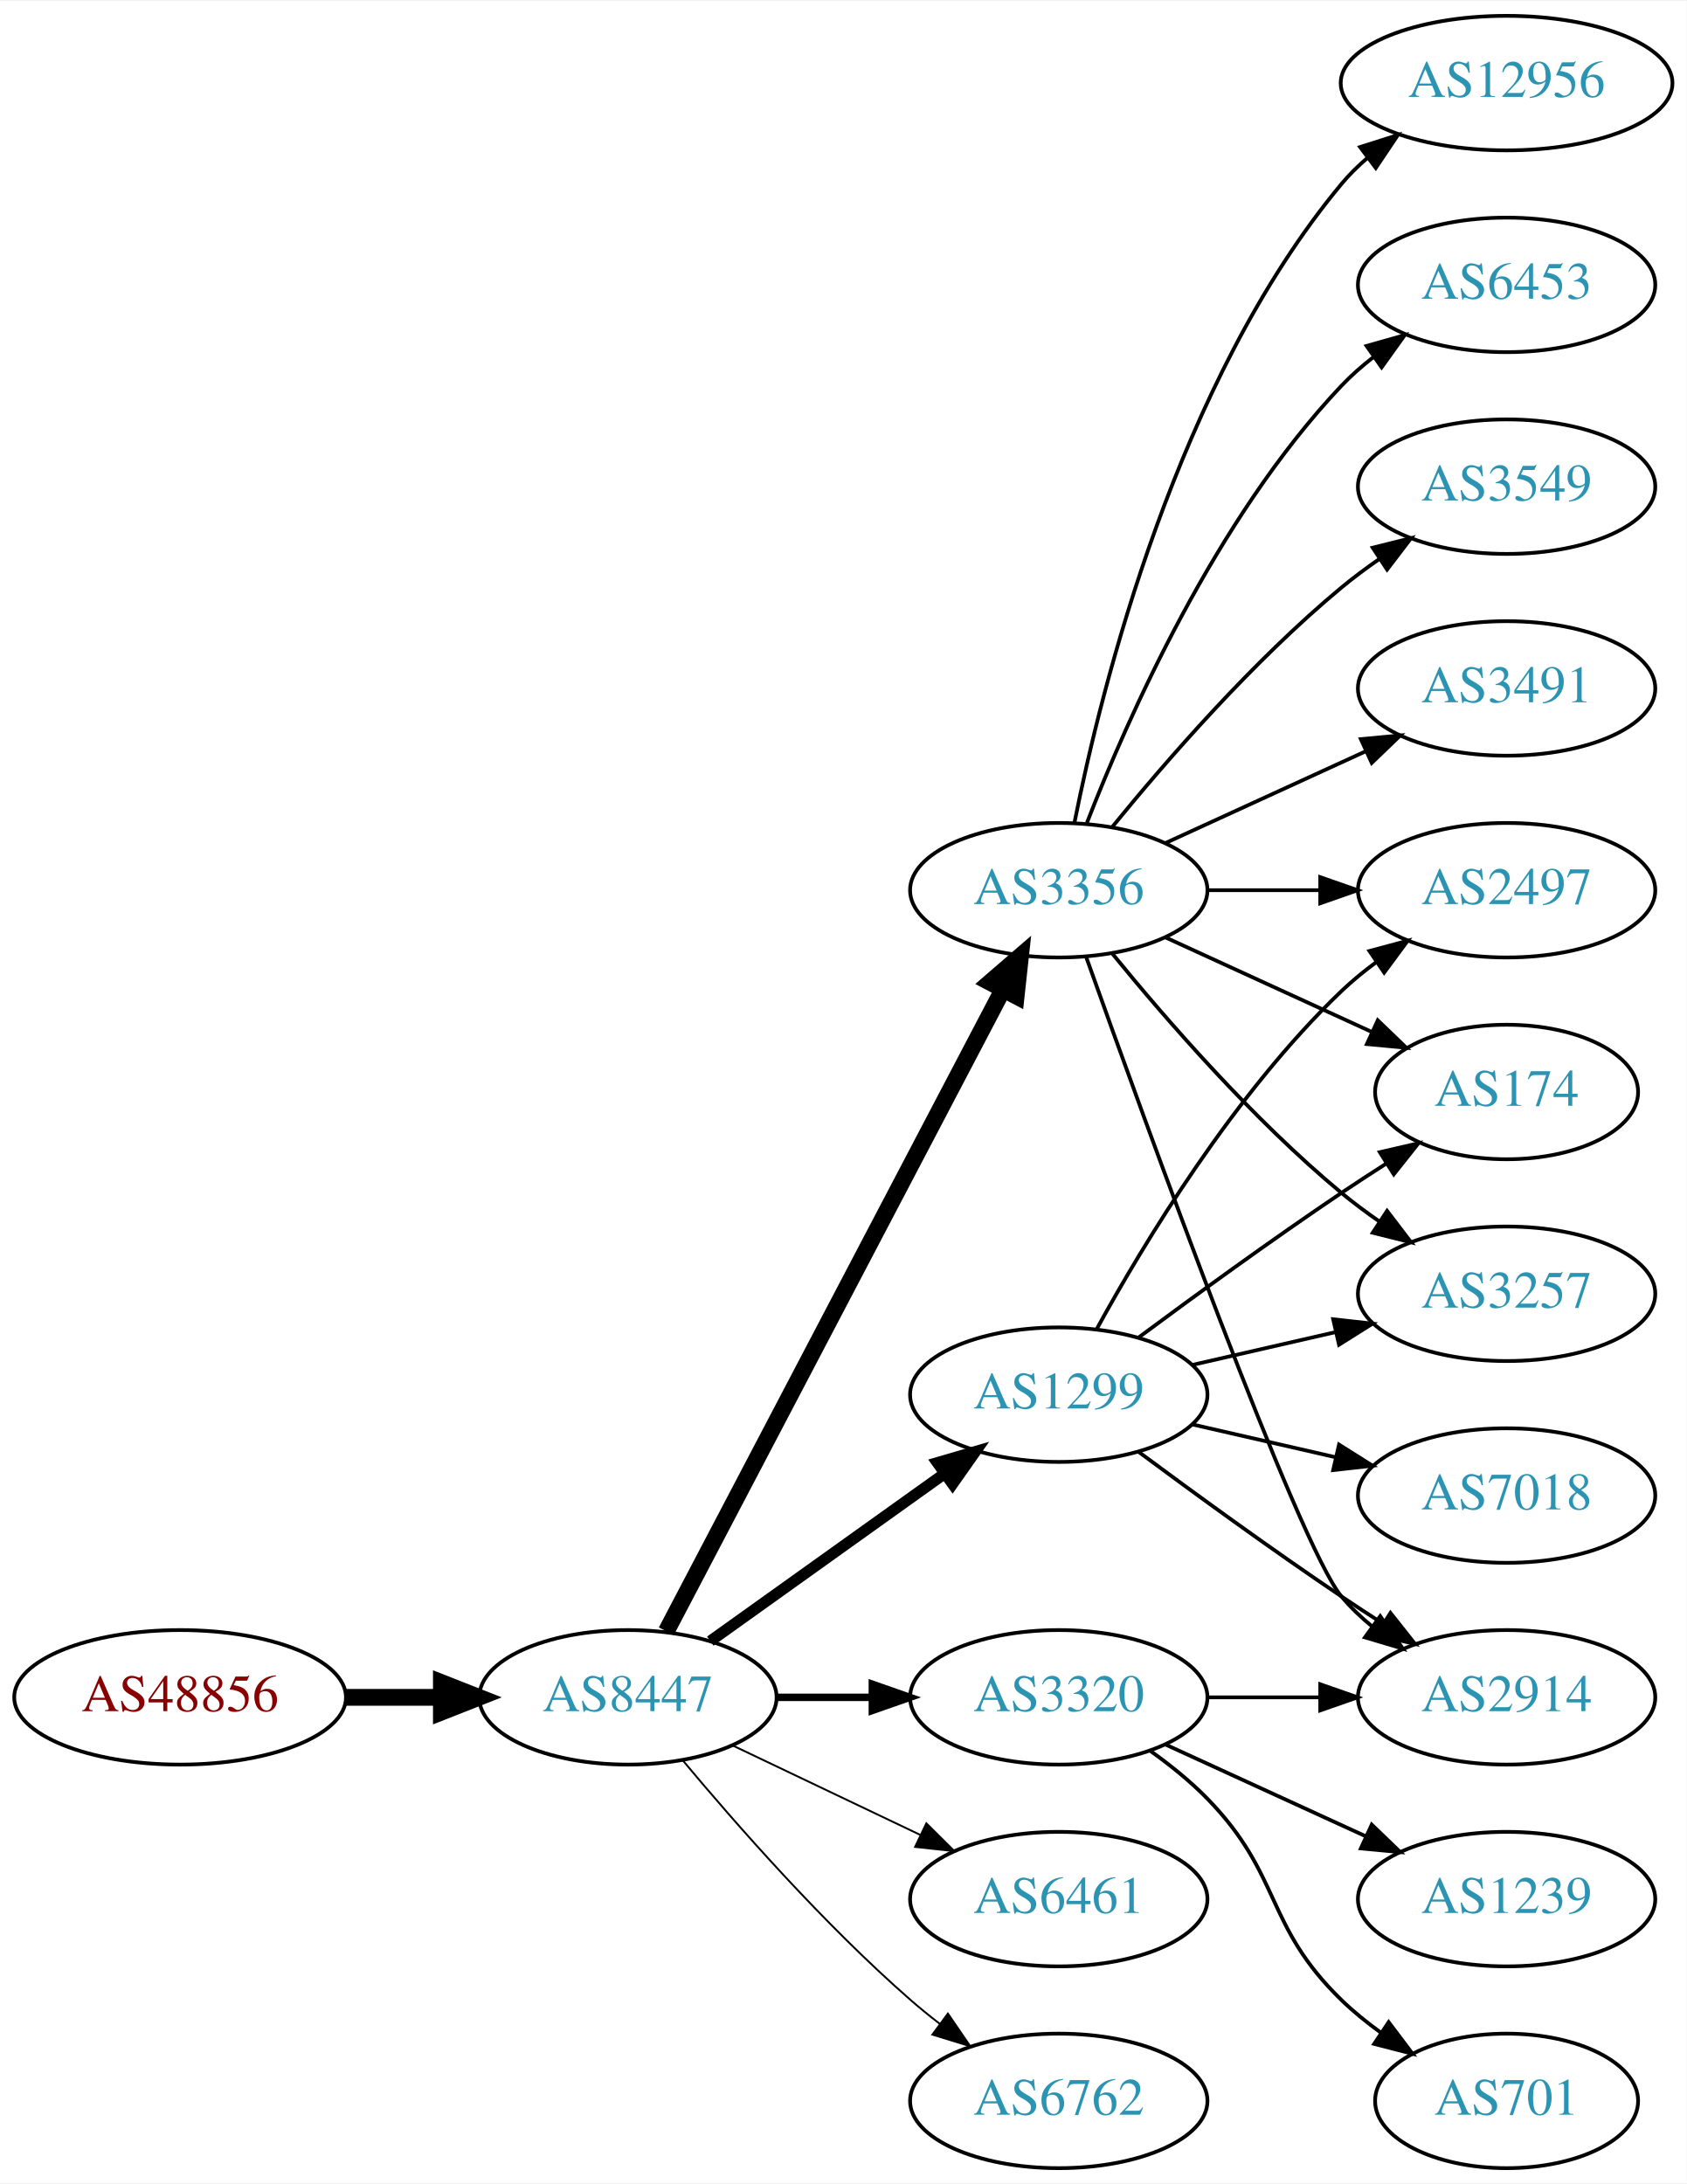
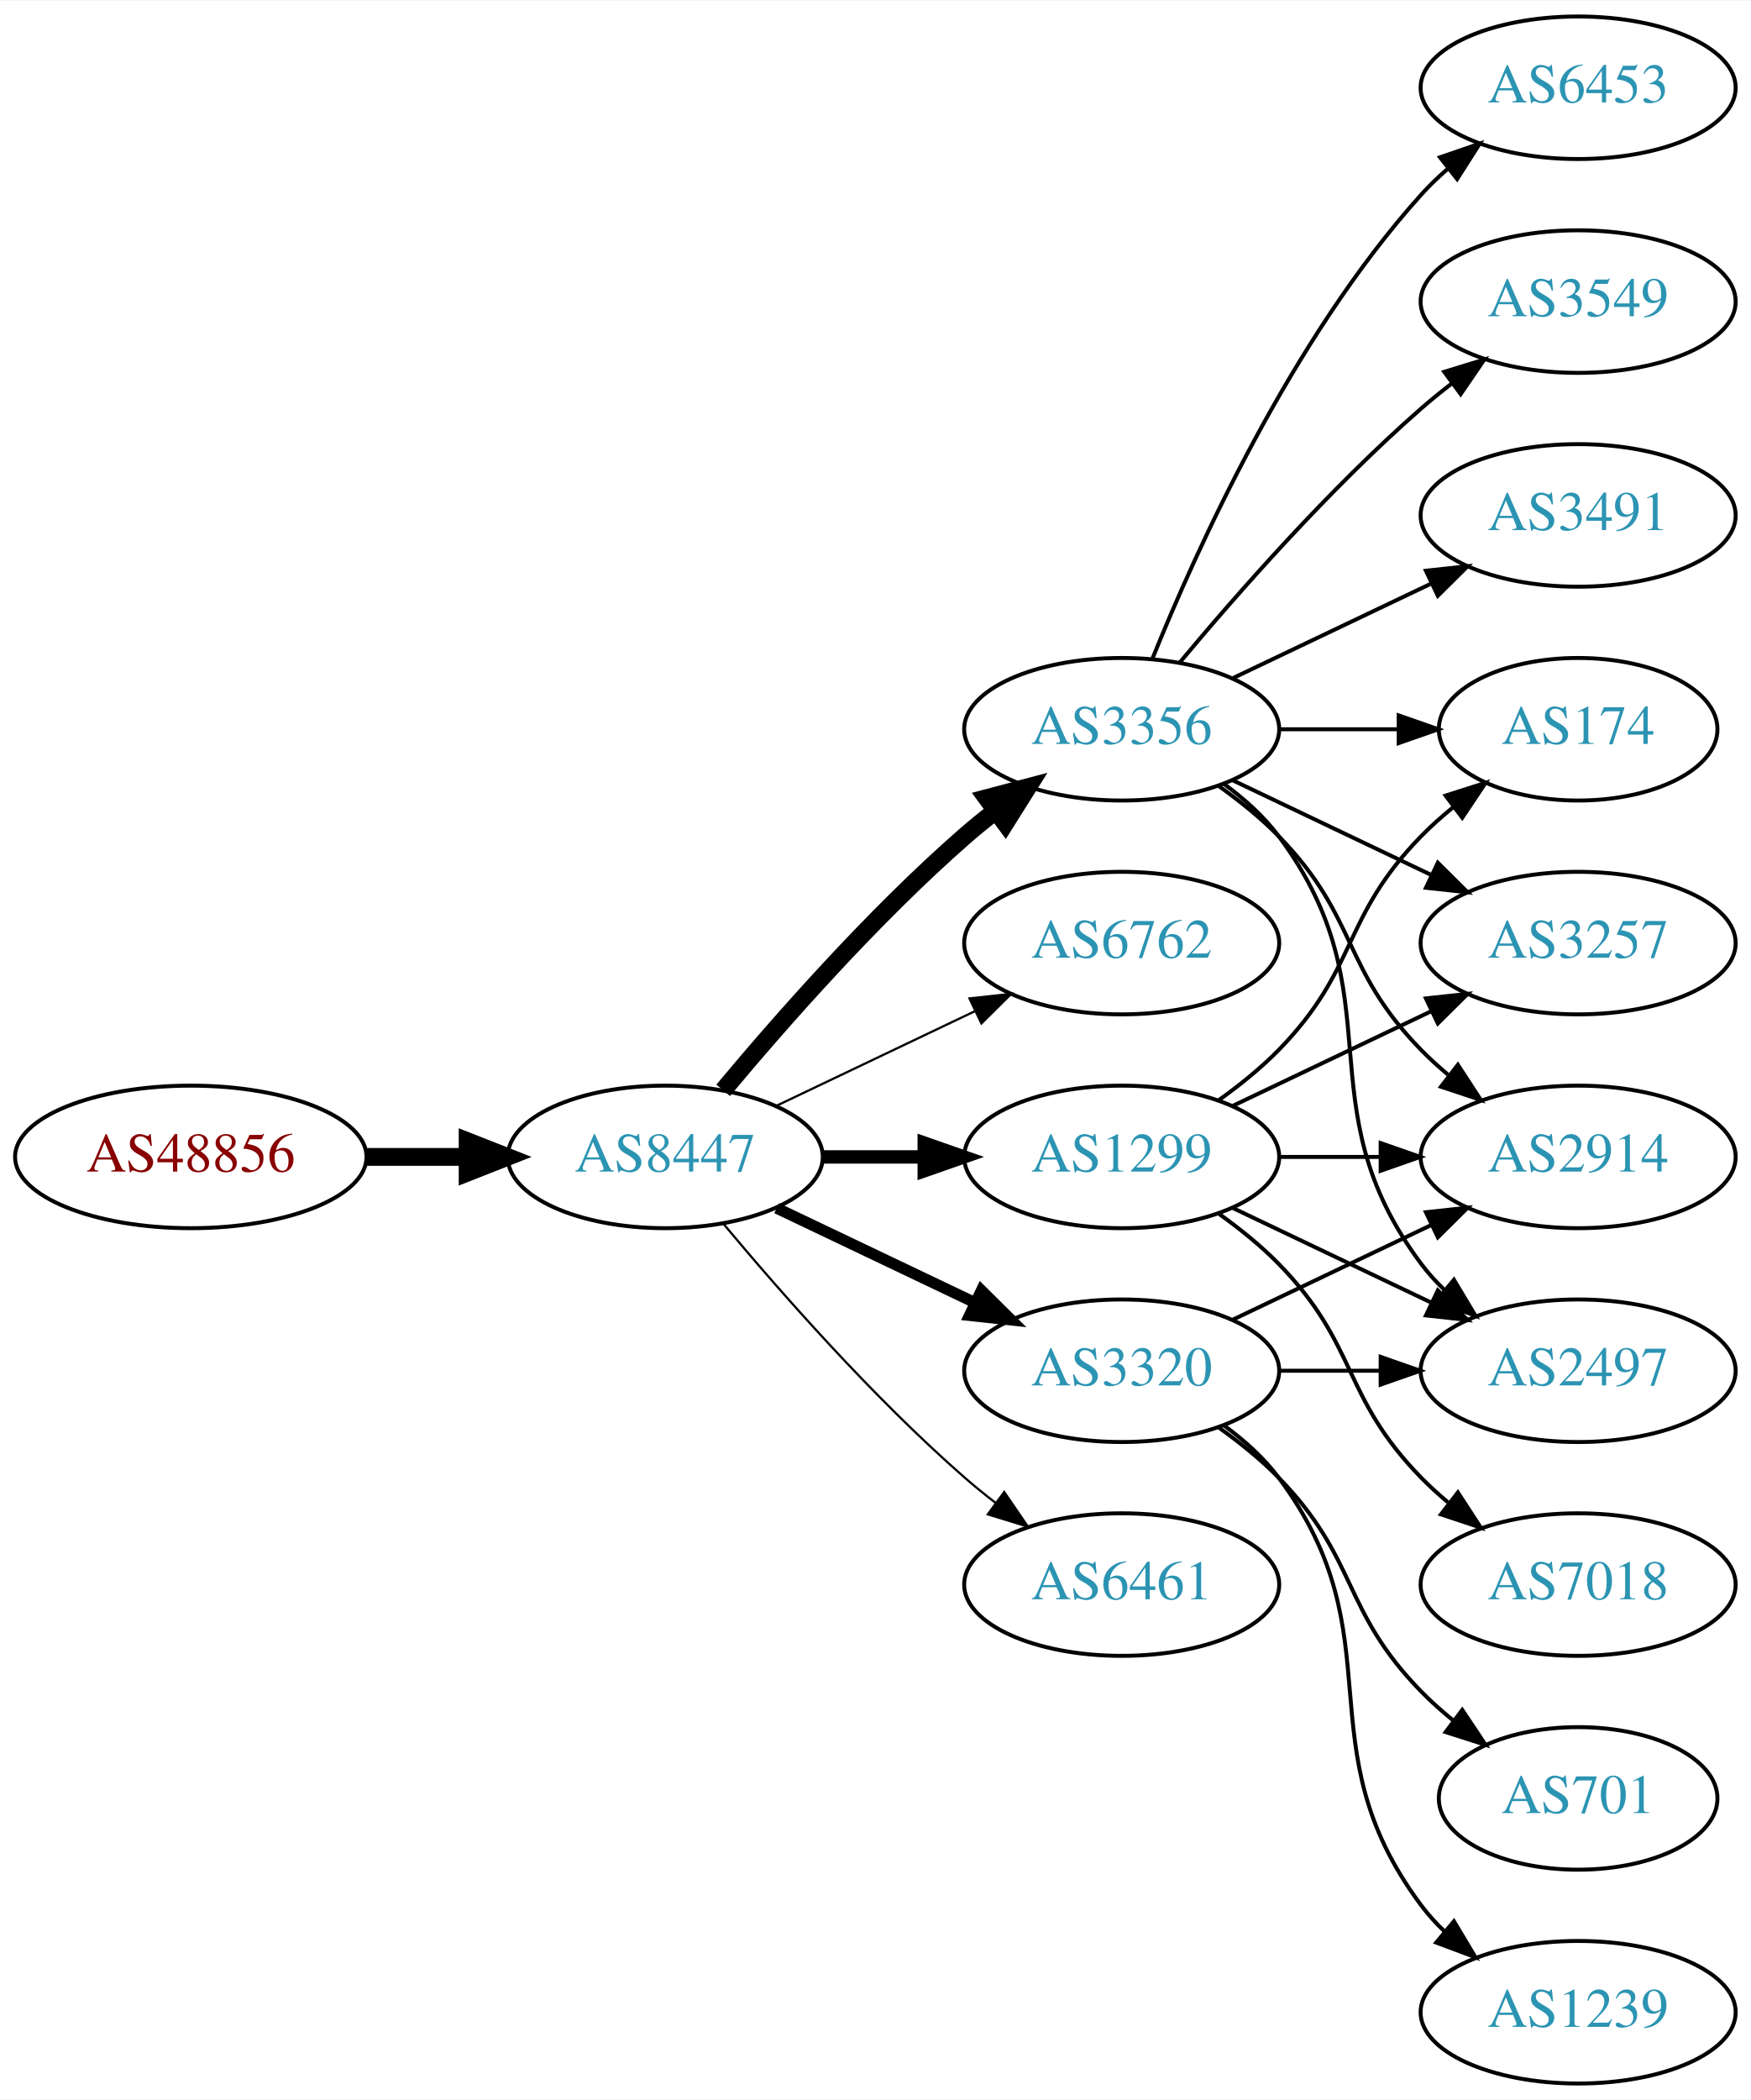
- <svg xmlns="http://www.w3.org/2000/svg" xmlns:xlink="http://www.w3.org/1999/xlink" width="451pt" height="584pt" viewBox="0.00 0.00 451.37 584.00">
-   <g id="graph0" class="graph" transform="scale(1 1) rotate(0) translate(4 580)">
-     <polygon fill="white" stroke="none" points="-4,4 -4,-580 447.37,-580 447.37,4 -4,4" />
+ <svg xmlns="http://www.w3.org/2000/svg" xmlns:xlink="http://www.w3.org/1999/xlink" width="442pt" height="530pt" viewBox="0.00 0.00 442.27 530.00">
+   <g id="graph0" class="graph" transform="scale(1 1) rotate(0) translate(4 526)">
+     <polygon fill="white" stroke="none" points="-4,4 -4,-526 438.271,-526 438.271,4 -4,4" />
    <g id="node1" class="node">
      <g id="a_node1">
        <a xlink:href="/asn/48856" xlink:title="AS48856 ~ Silhouette International Schmied AG [AT]">
-           <ellipse fill="#ffffff" stroke="black" cx="44.196" cy="-126" rx="44.393" ry="18" />
-           <text text-anchor="middle" x="44.196" y="-122.3" font-family="Times,serif" font-size="14.00" fill="#880000">AS48856</text>
+           <ellipse fill="#ffffff" stroke="black" cx="44.196" cy="-234" rx="44.393" ry="18" />
+           <text text-anchor="middle" x="44.196" y="-230.3" font-family="Times,serif" font-size="14.00" fill="#880000">AS48856</text>
        </a>
      </g>
    </g>
    <g id="node2" class="node">
      <g id="a_node2">
        <a xlink:href="/asn/8447" xlink:title="AS8447 ~ A1 Telekom Austria AG [AT]">
-           <ellipse fill="#ffffff" stroke="black" cx="164.039" cy="-126" rx="39.794" ry="18" />
-           <text text-anchor="middle" x="164.039" y="-122.3" font-family="Times,serif" font-size="14.00" fill="#2c94b3">AS8447</text>
+           <ellipse fill="#ffffff" stroke="black" cx="164.039" cy="-234" rx="39.794" ry="18" />
+           <text text-anchor="middle" x="164.039" y="-230.3" font-family="Times,serif" font-size="14.00" fill="#2c94b3">AS8447</text>
        </a>
      </g>
    </g>
    <g id="edge1" class="edge">
-       <path fill="none" stroke="black" stroke-width="4.5" d="M88.407,-126C96.72,-126 105.482,-126 113.965,-126" />
-       <polygon fill="black" stroke="black" stroke-width="4.5" points="114.123,-129.938 124.123,-126 114.123,-122.063 114.123,-129.938" />
+       <path fill="none" stroke="black" stroke-width="4.5" d="M88.407,-234C96.72,-234 105.482,-234 113.965,-234" />
+       <polygon fill="black" stroke="black" stroke-width="4.5" points="114.123,-237.938 124.123,-234 114.123,-230.063 114.123,-237.938" />
    </g>
    <g id="node3" class="node">
      <g id="a_node3">
        <a xlink:href="/asn/3356" xlink:title="AS3356 ~ Level 3 Parent, LLC [US]">
          <ellipse fill="#ffffff" stroke="black" cx="279.332" cy="-342" rx="39.794" ry="18" />
          <text text-anchor="middle" x="279.332" y="-338.3" font-family="Times,serif" font-size="14.00" fill="#2c94b3">AS3356</text>
        </a>
      </g>
    </g>
    <g id="edge2" class="edge">
-       <path fill="none" stroke="black" stroke-width="4.5" d="M174.31,-143.676C194.151,-181.505 240.829,-270.499 264.316,-315.278" />
-       <polygon fill="black" stroke="black" stroke-width="4.5" points="260.959,-317.356 269.091,-324.383 267.933,-313.698 260.959,-317.356" />
+       <path fill="none" stroke="black" stroke-width="4.5" d="M178.669,-250.817C192.951,-267.929 216.498,-294.745 239.685,-315 242.151,-317.154 244.789,-319.294 247.487,-321.372" />
+       <polygon fill="black" stroke="black" stroke-width="4.5" points="245.252,-324.616 255.641,-327.37 249.919,-318.273 245.252,-324.616" />
    </g>
    <g id="node4" class="node">
      <g id="a_node4">
-         <a xlink:href="/asn/3320" xlink:title="AS3320 ~ DTAG [DE]">
-           <ellipse fill="#ffffff" stroke="black" cx="279.332" cy="-126" rx="39.794" ry="18" />
-           <text text-anchor="middle" x="279.332" y="-122.3" font-family="Times,serif" font-size="14.00" fill="#2c94b3">AS3320</text>
+         <a xlink:href="/asn/6762" xlink:title="AS6762 ~ TELECOM ITALIA SPARKLE S.p.A. [IT]">
+           <ellipse fill="#ffffff" stroke="black" cx="279.332" cy="-288" rx="39.794" ry="18" />
+           <text text-anchor="middle" x="279.332" y="-284.3" font-family="Times,serif" font-size="14.00" fill="#2c94b3">AS6762</text>
        </a>
      </g>
    </g>
    <g id="edge3" class="edge">
-       <path fill="none" stroke="black" stroke-width="2" d="M203.711,-126C211.914,-126 220.678,-126 229.21,-126" />
-       <polygon fill="black" stroke="black" stroke-width="2" points="229.449,-129.5 239.449,-126 229.449,-122.5 229.449,-129.5" />
+       <path fill="none" stroke="black" stroke-width="0.562" d="M192.175,-246.934C207.169,-254.081 225.99,-263.052 242.213,-270.785" />
+       <polygon fill="black" stroke="black" stroke-width="0.562" points="240.884,-274.028 251.417,-275.171 243.895,-267.709 240.884,-274.028" />
    </g>
    <g id="node5" class="node">
      <g id="a_node5">
        <a xlink:href="/asn/1299" xlink:title="AS1299 ~ Telia Carrier [EU]">
-           <ellipse fill="#ffffff" stroke="black" cx="279.332" cy="-207" rx="39.794" ry="18" />
-           <text text-anchor="middle" x="279.332" y="-203.3" font-family="Times,serif" font-size="14.00" fill="#2c94b3">AS1299</text>
+           <ellipse fill="#ffffff" stroke="black" cx="279.332" cy="-234" rx="39.794" ry="18" />
+           <text text-anchor="middle" x="279.332" y="-230.3" font-family="Times,serif" font-size="14.00" fill="#2c94b3">AS1299</text>
        </a>
      </g>
    </g>
    <g id="edge4" class="edge">
-       <path fill="none" stroke="black" stroke-width="3" d="M186.083,-141.046C203.697,-153.639 229.036,-171.755 248.701,-185.816" />
-       <polygon fill="black" stroke="black" stroke-width="3" points="246.845,-188.791 257.016,-191.76 250.917,-183.097 246.845,-188.791" />
+       <path fill="none" stroke="black" stroke-width="3.375" d="M203.711,-234C211.914,-234 220.678,-234 229.21,-234" />
+       <polygon fill="black" stroke="black" stroke-width="3.375" points="229.449,-237.5 239.449,-234 229.449,-230.5 229.449,-237.5" />
    </g>
    <g id="node6" class="node">
      <g id="a_node6">
-         <a xlink:href="/asn/6461" xlink:title="AS6461 ~ Zayo Bandwidth [US]">
-           <ellipse fill="#ffffff" stroke="black" cx="279.332" cy="-72" rx="39.794" ry="18" />
-           <text text-anchor="middle" x="279.332" y="-68.3" font-family="Times,serif" font-size="14.00" fill="#2c94b3">AS6461</text>
+         <a xlink:href="/asn/3320" xlink:title="AS3320 ~ DTAG [DE]">
+           <ellipse fill="#ffffff" stroke="black" cx="279.332" cy="-180" rx="39.794" ry="18" />
+           <text text-anchor="middle" x="279.332" y="-176.3" font-family="Times,serif" font-size="14.00" fill="#2c94b3">AS3320</text>
        </a>
      </g>
    </g>
    <g id="edge5" class="edge">
-       <path fill="none" stroke="black" stroke-width="0.5" d="M192.175,-113.066C207.169,-105.919 225.99,-96.948 242.213,-89.215" />
-       <polygon fill="black" stroke="black" stroke-width="0.5" points="243.895,-92.291 251.417,-84.829 240.884,-85.972 243.895,-92.291" />
+       <path fill="none" stroke="black" stroke-width="2.812" d="M192.175,-221.066C207.169,-213.919 225.99,-204.948 242.213,-197.215" />
+       <polygon fill="black" stroke="black" stroke-width="2.812" points="243.895,-200.291 251.417,-192.829 240.884,-193.972 243.895,-200.291" />
    </g>
    <g id="node7" class="node">
      <g id="a_node7">
-         <a xlink:href="/asn/6762" xlink:title="AS6762 ~ TELECOM ITALIA SPARKLE S.p.A. [IT]">
-           <ellipse fill="#ffffff" stroke="black" cx="279.332" cy="-18" rx="39.794" ry="18" />
-           <text text-anchor="middle" x="279.332" y="-14.3" font-family="Times,serif" font-size="14.00" fill="#2c94b3">AS6762</text>
+         <a xlink:href="/asn/6461" xlink:title="AS6461 ~ Zayo Bandwidth [US]">
+           <ellipse fill="#ffffff" stroke="black" cx="279.332" cy="-126" rx="39.794" ry="18" />
+           <text text-anchor="middle" x="279.332" y="-122.3" font-family="Times,serif" font-size="14.00" fill="#2c94b3">AS6461</text>
        </a>
      </g>
    </g>
    <g id="edge6" class="edge">
-       <path fill="none" stroke="black" stroke-width="0.5" d="M178.669,-109.183C192.951,-92.071 216.498,-65.255 239.685,-45 242.151,-42.846 244.789,-40.706 247.487,-38.628" />
-       <polygon fill="black" stroke="black" stroke-width="0.5" points="249.66,-41.375 255.641,-32.63 245.512,-35.736 249.66,-41.375" />
+       <path fill="none" stroke="black" stroke-width="0.562" d="M178.669,-217.183C192.951,-200.071 216.498,-173.255 239.685,-153 242.151,-150.846 244.789,-148.706 247.487,-146.628" />
+       <polygon fill="black" stroke="black" stroke-width="0.562" points="249.66,-149.375 255.641,-140.63 245.512,-143.736 249.66,-149.375" />
    </g>
    <g id="node8" class="node">
      <g id="a_node8">
-         <a xlink:href="/asn/2497" xlink:title="AS2497 ~ Internet Initiative Japan Inc. [JP]">
-           <ellipse fill="#ffffff" stroke="black" cx="399.174" cy="-342" rx="39.794" ry="18" />
-           <text text-anchor="middle" x="399.174" y="-338.3" font-family="Times,serif" font-size="14.00" fill="#2c94b3">AS2497</text>
+         <a xlink:href="/asn/6453" xlink:title="AS6453 ~ TATA COMMUNICATIONS (AMERICA) INC [US]">
+           <ellipse fill="#ffffff" stroke="black" cx="394.625" cy="-504" rx="39.794" ry="18" />
+           <text text-anchor="middle" x="394.625" y="-500.3" font-family="Times,serif" font-size="14.00" fill="#2c94b3">AS6453</text>
        </a>
      </g>
    </g>
    <g id="edge7" class="edge">
-       <path fill="none" stroke="black" d="M319.244,-342C328.798,-342 339.147,-342 349.11,-342" />
-       <polygon fill="black" stroke="black" points="349.302,-345.5 359.302,-342 349.302,-338.5 349.302,-345.5" />
+       <path fill="none" stroke="black" d="M287.079,-359.787C298.13,-387.243 322.184,-440.578 354.978,-477 356.98,-479.224 359.199,-481.363 361.532,-483.397" />
+       <polygon fill="black" stroke="black" points="359.73,-486.433 369.751,-489.873 364.062,-480.935 359.73,-486.433" />
    </g>
    <g id="node9" class="node">
      <g id="a_node9">
-         <a xlink:href="/asn/6453" xlink:title="AS6453 ~ TATA COMMUNICATIONS (AMERICA) INC [US]">
-           <ellipse fill="#ffffff" stroke="black" cx="399.174" cy="-504" rx="39.794" ry="18" />
-           <text text-anchor="middle" x="399.174" y="-500.3" font-family="Times,serif" font-size="14.00" fill="#2c94b3">AS6453</text>
+         <a xlink:href="/asn/174" xlink:title="AS174 ~ Cogent Communications [US]">
+           <ellipse fill="#ffffff" stroke="black" cx="394.625" cy="-342" rx="35.194" ry="18" />
+           <text text-anchor="middle" x="394.625" y="-338.3" font-family="Times,serif" font-size="14.00" fill="#2c94b3">AS174</text>
        </a>
      </g>
    </g>
    <g id="edge8" class="edge">
-       <path fill="none" stroke="black" d="M286.855,-359.994C297.605,-387.728 321.262,-441.429 354.978,-477 357.564,-479.728 360.481,-482.294 363.55,-484.677" />
-       <polygon fill="black" stroke="black" points="361.704,-487.658 371.898,-490.543 365.728,-481.93 361.704,-487.658" />
+       <path fill="none" stroke="black" d="M319.004,-342C328.709,-342 339.2,-342 349.163,-342" />
+       <polygon fill="black" stroke="black" points="349.299,-345.5 359.299,-342 349.299,-338.5 349.299,-345.5" />
    </g>
    <g id="node10" class="node">
      <g id="a_node10">
-         <a xlink:href="/asn/174" xlink:title="AS174 ~ Cogent Communications [US]">
-           <ellipse fill="#ffffff" stroke="black" cx="399.174" cy="-288" rx="35.194" ry="18" />
-           <text text-anchor="middle" x="399.174" y="-284.3" font-family="Times,serif" font-size="14.00" fill="#2c94b3">AS174</text>
+         <a xlink:href="/asn/3549" xlink:title="AS3549 ~ Level 3 Parent, LLC [US]">
+           <ellipse fill="#ffffff" stroke="black" cx="394.625" cy="-450" rx="39.794" ry="18" />
+           <text text-anchor="middle" x="394.625" y="-446.3" font-family="Times,serif" font-size="14.00" fill="#2c94b3">AS3549</text>
        </a>
      </g>
    </g>
    <g id="edge9" class="edge">
-       <path fill="none" stroke="black" d="M307.96,-329.339C324.377,-321.817 345.358,-312.202 362.955,-304.139" />
-       <polygon fill="black" stroke="black" points="364.7,-307.189 372.332,-299.842 361.783,-300.826 364.7,-307.189" />
+       <path fill="none" stroke="black" d="M293.962,-358.817C308.244,-375.929 331.791,-402.745 354.978,-423 357.444,-425.154 360.082,-427.294 362.78,-429.372" />
+       <polygon fill="black" stroke="black" points="360.805,-432.264 370.934,-435.37 364.953,-426.625 360.805,-432.264" />
    </g>
    <g id="node11" class="node">
      <g id="a_node11">
-         <a xlink:href="/asn/2914" xlink:title="AS2914 ~ NTT America, Inc. [US]">
-           <ellipse fill="#ffffff" stroke="black" cx="399.174" cy="-126" rx="39.794" ry="18" />
-           <text text-anchor="middle" x="399.174" y="-122.3" font-family="Times,serif" font-size="14.00" fill="#2c94b3">AS2914</text>
+         <a xlink:href="/asn/3257" xlink:title="AS3257 ~ GTT [DE]">
+           <ellipse fill="#ffffff" stroke="black" cx="394.625" cy="-288" rx="39.794" ry="18" />
+           <text text-anchor="middle" x="394.625" y="-284.3" font-family="Times,serif" font-size="14.00" fill="#2c94b3">AS3257</text>
        </a>
      </g>
    </g>
    <g id="edge10" class="edge">
-       <path fill="none" stroke="black" d="M286.662,-324.14C302.502,-279.733 343.411,-166.897 354.978,-153 357.383,-150.111 360.179,-147.437 363.172,-144.987" />
-       <polygon fill="black" stroke="black" points="365.361,-147.723 371.415,-139.027 361.26,-142.05 365.361,-147.723" />
+       <path fill="none" stroke="black" d="M307.468,-329.066C322.462,-321.919 341.283,-312.948 357.506,-305.215" />
+       <polygon fill="black" stroke="black" points="359.188,-308.291 366.71,-300.829 356.177,-301.972 359.188,-308.291" />
    </g>
    <g id="node12" class="node">
      <g id="a_node12">
-         <a xlink:href="/asn/3549" xlink:title="AS3549 ~ Level 3 Parent, LLC [US]">
-           <ellipse fill="#ffffff" stroke="black" cx="399.174" cy="-450" rx="39.794" ry="18" />
-           <text text-anchor="middle" x="399.174" y="-446.3" font-family="Times,serif" font-size="14.00" fill="#2c94b3">AS3549</text>
+         <a xlink:href="/asn/2914" xlink:title="AS2914 ~ NTT America, Inc. [US]">
+           <ellipse fill="#ffffff" stroke="black" cx="394.625" cy="-234" rx="39.794" ry="18" />
+           <text text-anchor="middle" x="394.625" y="-230.3" font-family="Times,serif" font-size="14.00" fill="#2c94b3">AS2914</text>
        </a>
      </g>
    </g>
    <g id="edge11" class="edge">
-       <path fill="none" stroke="black" d="M293.751,-359.065C307.865,-376.375 331.28,-403.345 354.978,-423 358.194,-425.668 361.695,-428.27 365.265,-430.741" />
-       <polygon fill="black" stroke="black" points="363.343,-433.666 373.622,-436.236 367.189,-427.817 363.343,-433.666" />
+       <path fill="none" stroke="black" d="M303.926,-327.611C309.182,-323.852 314.513,-319.563 318.978,-315 339.151,-294.383 334.806,-281.617 354.978,-261 357.071,-258.861 359.354,-256.782 361.731,-254.79" />
+       <polygon fill="black" stroke="black" points="364.249,-257.268 370.031,-248.389 359.974,-251.725 364.249,-257.268" />
    </g>
    <g id="node13" class="node">
      <g id="a_node13">
        <a xlink:href="/asn/3491" xlink:title="AS3491 ~ PCCW Global, Inc. [US]">
-           <ellipse fill="#ffffff" stroke="black" cx="399.174" cy="-396" rx="39.794" ry="18" />
-           <text text-anchor="middle" x="399.174" y="-392.3" font-family="Times,serif" font-size="14.00" fill="#2c94b3">AS3491</text>
+           <ellipse fill="#ffffff" stroke="black" cx="394.625" cy="-396" rx="39.794" ry="18" />
+           <text text-anchor="middle" x="394.625" y="-392.3" font-family="Times,serif" font-size="14.00" fill="#2c94b3">AS3491</text>
        </a>
      </g>
    </g>
    <g id="edge12" class="edge">
-       <path fill="none" stroke="black" d="M307.96,-354.661C323.917,-361.973 344.188,-371.261 361.471,-379.181" />
-       <polygon fill="black" stroke="black" points="360.169,-382.435 370.718,-383.419 363.085,-376.071 360.169,-382.435" />
+       <path fill="none" stroke="black" d="M307.468,-354.934C322.462,-362.081 341.283,-371.052 357.506,-378.785" />
+       <polygon fill="black" stroke="black" points="356.177,-382.028 366.71,-383.171 359.188,-375.709 356.177,-382.028" />
    </g>
    <g id="node14" class="node">
      <g id="a_node14">
-         <a xlink:href="/asn/12956" xlink:title="AS12956 ~ TELXIUS [ES]">
-           <ellipse fill="#ffffff" stroke="black" cx="399.174" cy="-558" rx="44.393" ry="18" />
-           <text text-anchor="middle" x="399.174" y="-554.3" font-family="Times,serif" font-size="14.00" fill="#2c94b3">AS12956</text>
+         <a xlink:href="/asn/2497" xlink:title="AS2497 ~ Internet Initiative Japan Inc. [JP]">
+           <ellipse fill="#ffffff" stroke="black" cx="394.625" cy="-180" rx="39.794" ry="18" />
+           <text text-anchor="middle" x="394.625" y="-176.3" font-family="Times,serif" font-size="14.00" fill="#2c94b3">AS2497</text>
        </a>
      </g>
    </g>
    <g id="edge13" class="edge">
-       <path fill="none" stroke="black" d="M283.53,-360.073C290.694,-396.141 310.968,-478.125 354.978,-531 357.071,-533.515 359.462,-535.867 362.02,-538.051" />
-       <polygon fill="black" stroke="black" points="359.969,-540.887 370.068,-544.091 364.171,-535.289 359.969,-540.887" />
+       <path fill="none" stroke="black" d="M305.262,-328.118C310.338,-324.389 315.256,-319.984 318.978,-315 349.249,-274.458 324.707,-247.542 354.978,-207 356.723,-204.664 358.73,-202.455 360.893,-200.383" />
+       <polygon fill="black" stroke="black" points="363.253,-202.973 368.694,-193.882 358.771,-197.595 363.253,-202.973" />
+     </g>
+     <g id="edge17" class="edge">
+       <path fill="none" stroke="black" d="M303.926,-248.389C309.182,-252.148 314.513,-256.437 318.978,-261 339.151,-281.617 334.806,-294.383 354.978,-315 357.457,-317.534 360.204,-319.983 363.056,-322.304" />
+       <polygon fill="black" stroke="black" points="361.148,-325.248 371.242,-328.468 365.359,-319.657 361.148,-325.248" />
+     </g>
+     <g id="edge15" class="edge">
+       <path fill="none" stroke="black" d="M307.468,-246.934C322.462,-254.081 341.283,-263.052 357.506,-270.785" />
+       <polygon fill="black" stroke="black" points="356.177,-274.028 366.71,-275.171 359.188,-267.709 356.177,-274.028" />
+     </g>
+     <g id="edge16" class="edge">
+       <path fill="none" stroke="black" d="M319.004,-234C327.207,-234 335.971,-234 344.503,-234" />
+       <polygon fill="black" stroke="black" points="344.742,-237.5 354.742,-234 344.742,-230.5 344.742,-237.5" />
+     </g>
+     <g id="edge14" class="edge">
+       <path fill="none" stroke="black" d="M307.468,-221.066C322.462,-213.919 341.283,-204.948 357.506,-197.215" />
+       <polygon fill="black" stroke="black" points="359.188,-200.291 366.71,-192.829 356.177,-193.972 359.188,-200.291" />
    </g>
    <g id="node15" class="node">
      <g id="a_node15">
-         <a xlink:href="/asn/3257" xlink:title="AS3257 ~ GTT [DE]">
-           <ellipse fill="#ffffff" stroke="black" cx="399.174" cy="-234" rx="39.794" ry="18" />
-           <text text-anchor="middle" x="399.174" y="-230.3" font-family="Times,serif" font-size="14.00" fill="#2c94b3">AS3257</text>
-         </a>
-       </g>
-     </g>
-     <g id="edge14" class="edge">
-       <path fill="none" stroke="black" d="M293.751,-324.935C307.865,-307.625 331.28,-280.655 354.978,-261 358.194,-258.332 361.695,-255.73 365.265,-253.259" />
-       <polygon fill="black" stroke="black" points="367.189,-256.183 373.622,-247.764 363.343,-250.334 367.189,-256.183" />
-     </g>
-     <g id="edge17" class="edge">
-       <path fill="none" stroke="black" d="M319.244,-126C328.798,-126 339.147,-126 349.11,-126" />
-       <polygon fill="black" stroke="black" points="349.302,-129.5 359.302,-126 349.302,-122.5 349.302,-129.5" />
+         <a xlink:href="/asn/7018" xlink:title="AS7018 ~ AT&amp;T Services, Inc. [US]">
+           <ellipse fill="#ffffff" stroke="black" cx="394.625" cy="-126" rx="39.794" ry="18" />
+           <text text-anchor="middle" x="394.625" y="-122.3" font-family="Times,serif" font-size="14.00" fill="#2c94b3">AS7018</text>
+         </a>
+       </g>
+     </g>
+     <g id="edge18" class="edge">
+       <path fill="none" stroke="black" d="M303.926,-219.611C309.182,-215.852 314.513,-211.563 318.978,-207 339.151,-186.383 334.806,-173.617 354.978,-153 357.071,-150.861 359.354,-148.782 361.731,-146.79" />
+       <polygon fill="black" stroke="black" points="364.249,-149.268 370.031,-140.389 359.974,-143.725 364.249,-149.268" />
+     </g>
+     <g id="edge19" class="edge">
+       <path fill="none" stroke="black" d="M307.468,-192.934C322.462,-200.081 341.283,-209.052 357.506,-216.785" />
+       <polygon fill="black" stroke="black" points="356.177,-220.028 366.71,-221.171 359.188,-213.709 356.177,-220.028" />
+     </g>
+     <g id="edge22" class="edge">
+       <path fill="none" stroke="black" d="M319.004,-180C327.207,-180 335.971,-180 344.503,-180" />
+       <polygon fill="black" stroke="black" points="344.742,-183.5 354.742,-180 344.742,-176.5 344.742,-183.5" />
    </g>
    <g id="node16" class="node">
      <g id="a_node16">
        <a xlink:href="/asn/701" xlink:title="AS701 ~ UUNET [US]">
-           <ellipse fill="#ffffff" stroke="black" cx="399.174" cy="-18" rx="35.194" ry="18" />
-           <text text-anchor="middle" x="399.174" y="-14.3" font-family="Times,serif" font-size="14.00" fill="#2c94b3">AS701</text>
-         </a>
-       </g>
-     </g>
-     <g id="edge15" class="edge">
-       <path fill="none" stroke="black" d="M303.926,-111.611C309.182,-107.852 314.513,-103.563 318.978,-99 339.151,-78.383 334.285,-65.094 354.978,-45 358.206,-41.866 361.857,-38.911 365.635,-36.188" />
-       <polygon fill="black" stroke="black" points="367.614,-39.075 373.995,-30.617 363.732,-33.25 367.614,-39.075" />
+           <ellipse fill="#ffffff" stroke="black" cx="394.625" cy="-72" rx="35.194" ry="18" />
+           <text text-anchor="middle" x="394.625" y="-68.3" font-family="Times,serif" font-size="14.00" fill="#2c94b3">AS701</text>
+         </a>
+       </g>
+     </g>
+     <g id="edge20" class="edge">
+       <path fill="none" stroke="black" d="M303.926,-165.611C309.182,-161.852 314.513,-157.563 318.978,-153 339.151,-132.383 334.806,-119.617 354.978,-99 357.457,-96.466 360.204,-94.017 363.056,-91.696" />
+       <polygon fill="black" stroke="black" points="365.359,-94.343 371.242,-85.532 361.148,-88.752 365.359,-94.343" />
    </g>
    <g id="node17" class="node">
      <g id="a_node17">
        <a xlink:href="/asn/1239" xlink:title="AS1239 ~ Sprint [US]">
-           <ellipse fill="#ffffff" stroke="black" cx="399.174" cy="-72" rx="39.794" ry="18" />
-           <text text-anchor="middle" x="399.174" y="-68.3" font-family="Times,serif" font-size="14.00" fill="#2c94b3">AS1239</text>
-         </a>
-       </g>
-     </g>
-     <g id="edge16" class="edge">
-       <path fill="none" stroke="black" d="M307.96,-113.339C323.917,-106.027 344.188,-96.739 361.471,-88.819" />
-       <polygon fill="black" stroke="black" points="363.085,-91.929 370.718,-84.581 360.169,-85.565 363.085,-91.929" />
-     </g>
-     <g id="edge22" class="edge">
-       <path fill="none" stroke="black" d="M289.573,-224.713C302.118,-247.561 326.295,-287.611 354.978,-315 357.846,-317.739 361.035,-320.347 364.344,-322.785" />
-       <polygon fill="black" stroke="black" points="362.468,-325.742 372.704,-328.477 366.407,-319.956 362.468,-325.742" />
+           <ellipse fill="#ffffff" stroke="black" cx="394.625" cy="-18" rx="39.794" ry="18" />
+           <text text-anchor="middle" x="394.625" y="-14.3" font-family="Times,serif" font-size="14.00" fill="#2c94b3">AS1239</text>
+         </a>
+       </g>
    </g>
    <g id="edge21" class="edge">
-       <path fill="none" stroke="black" d="M300.662,-222.277C315.524,-233.304 336.269,-248.407 354.978,-261 358.795,-263.569 362.845,-266.21 366.876,-268.786" />
-       <polygon fill="black" stroke="black" points="365.245,-271.895 375.57,-274.271 368.98,-265.975 365.245,-271.895" />
-     </g>
-     <g id="edge20" class="edge">
-       <path fill="none" stroke="black" d="M300.662,-191.723C315.524,-180.696 336.269,-165.593 354.978,-153 358.527,-150.611 362.277,-148.161 366.026,-145.758" />
-       <polygon fill="black" stroke="black" points="368.094,-148.591 374.674,-140.288 364.352,-142.675 368.094,-148.591" />
-     </g>
-     <g id="edge19" class="edge">
-       <path fill="none" stroke="black" d="M315.051,-214.955C327.051,-217.704 340.672,-220.825 353.364,-223.733" />
-       <polygon fill="black" stroke="black" points="352.767,-227.187 363.296,-226.009 354.33,-220.364 352.767,-227.187" />
-     </g>
-     <g id="node18" class="node">
-       <g id="a_node18">
-         <a xlink:href="/asn/7018" xlink:title="AS7018 ~ AT&amp;T Services, Inc. [US]">
-           <ellipse fill="#ffffff" stroke="black" cx="399.174" cy="-180" rx="39.794" ry="18" />
-           <text text-anchor="middle" x="399.174" y="-176.3" font-family="Times,serif" font-size="14.00" fill="#2c94b3">AS7018</text>
-         </a>
-       </g>
-     </g>
-     <g id="edge18" class="edge">
-       <path fill="none" stroke="black" d="M315.051,-199.045C327.051,-196.296 340.672,-193.175 353.364,-190.267" />
-       <polygon fill="black" stroke="black" points="354.33,-193.636 363.296,-187.991 352.767,-186.813 354.33,-193.636" />
+       <path fill="none" stroke="black" d="M305.262,-166.118C310.338,-162.389 315.256,-157.984 318.978,-153 349.249,-112.458 324.707,-85.542 354.978,-45 356.723,-42.664 358.73,-40.455 360.893,-38.383" />
+       <polygon fill="black" stroke="black" points="363.253,-40.973 368.694,-31.882 358.771,-35.595 363.253,-40.973" />
    </g>
  </g>
</svg>
